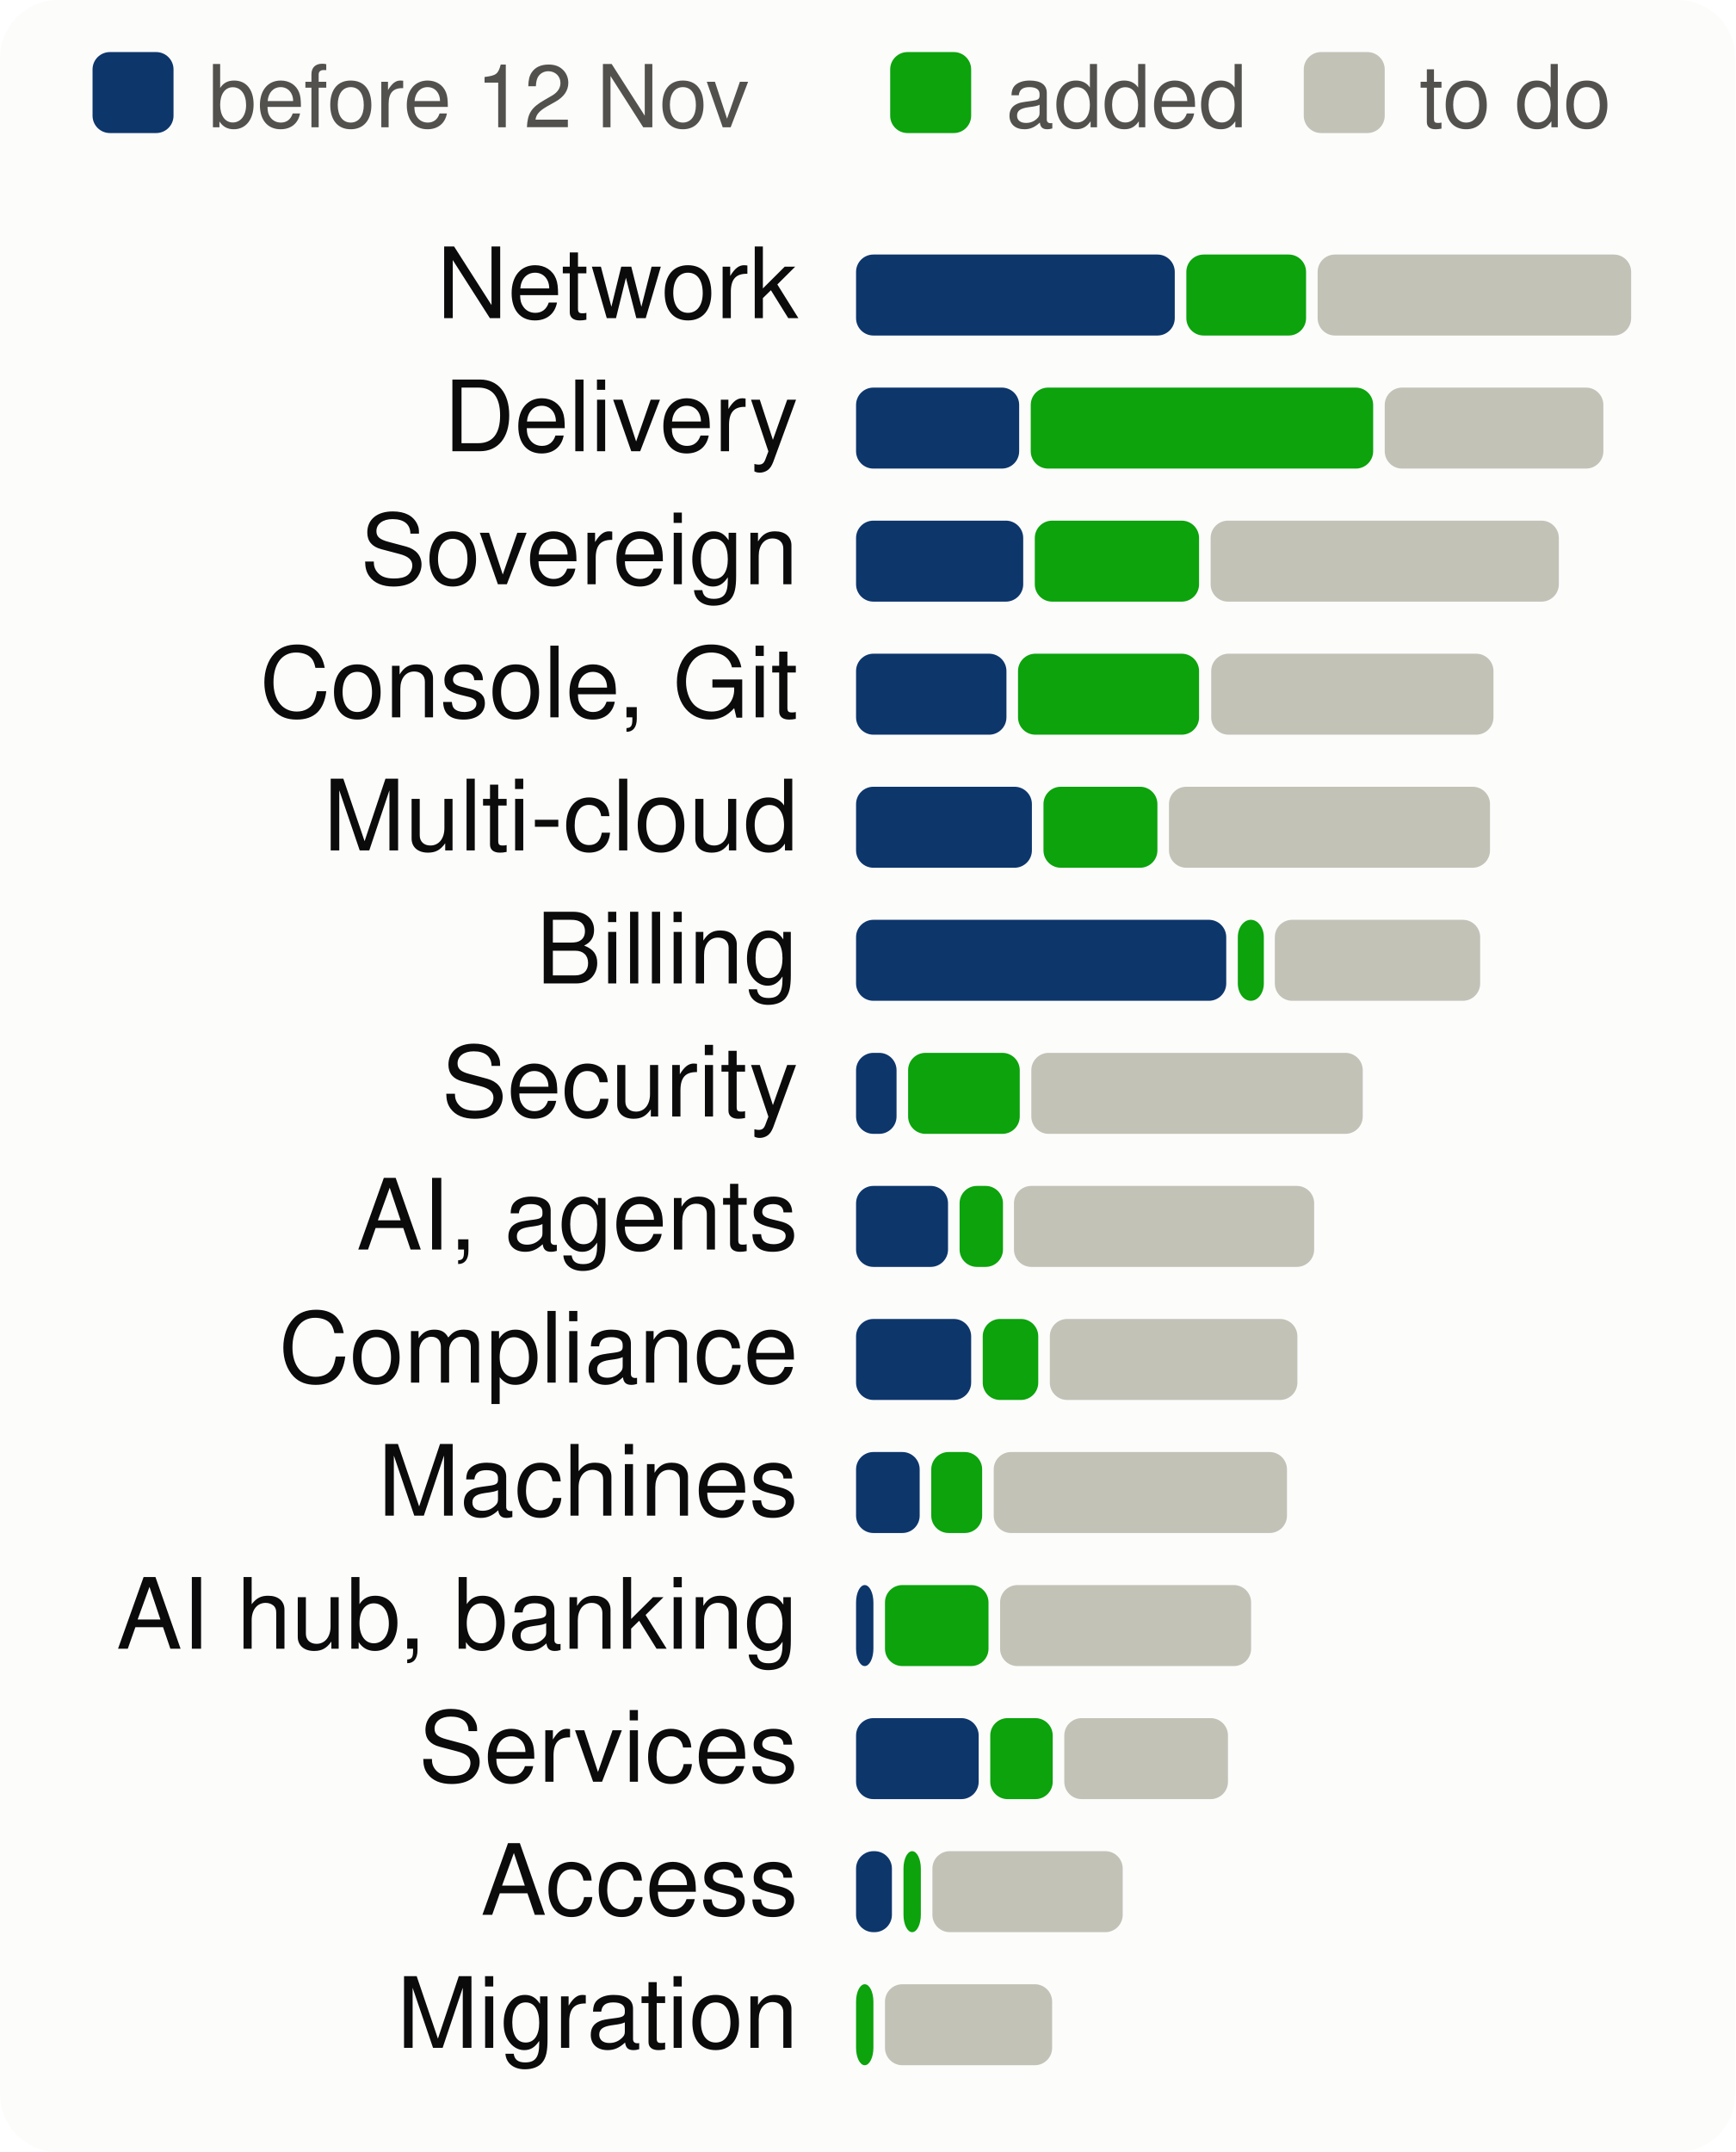
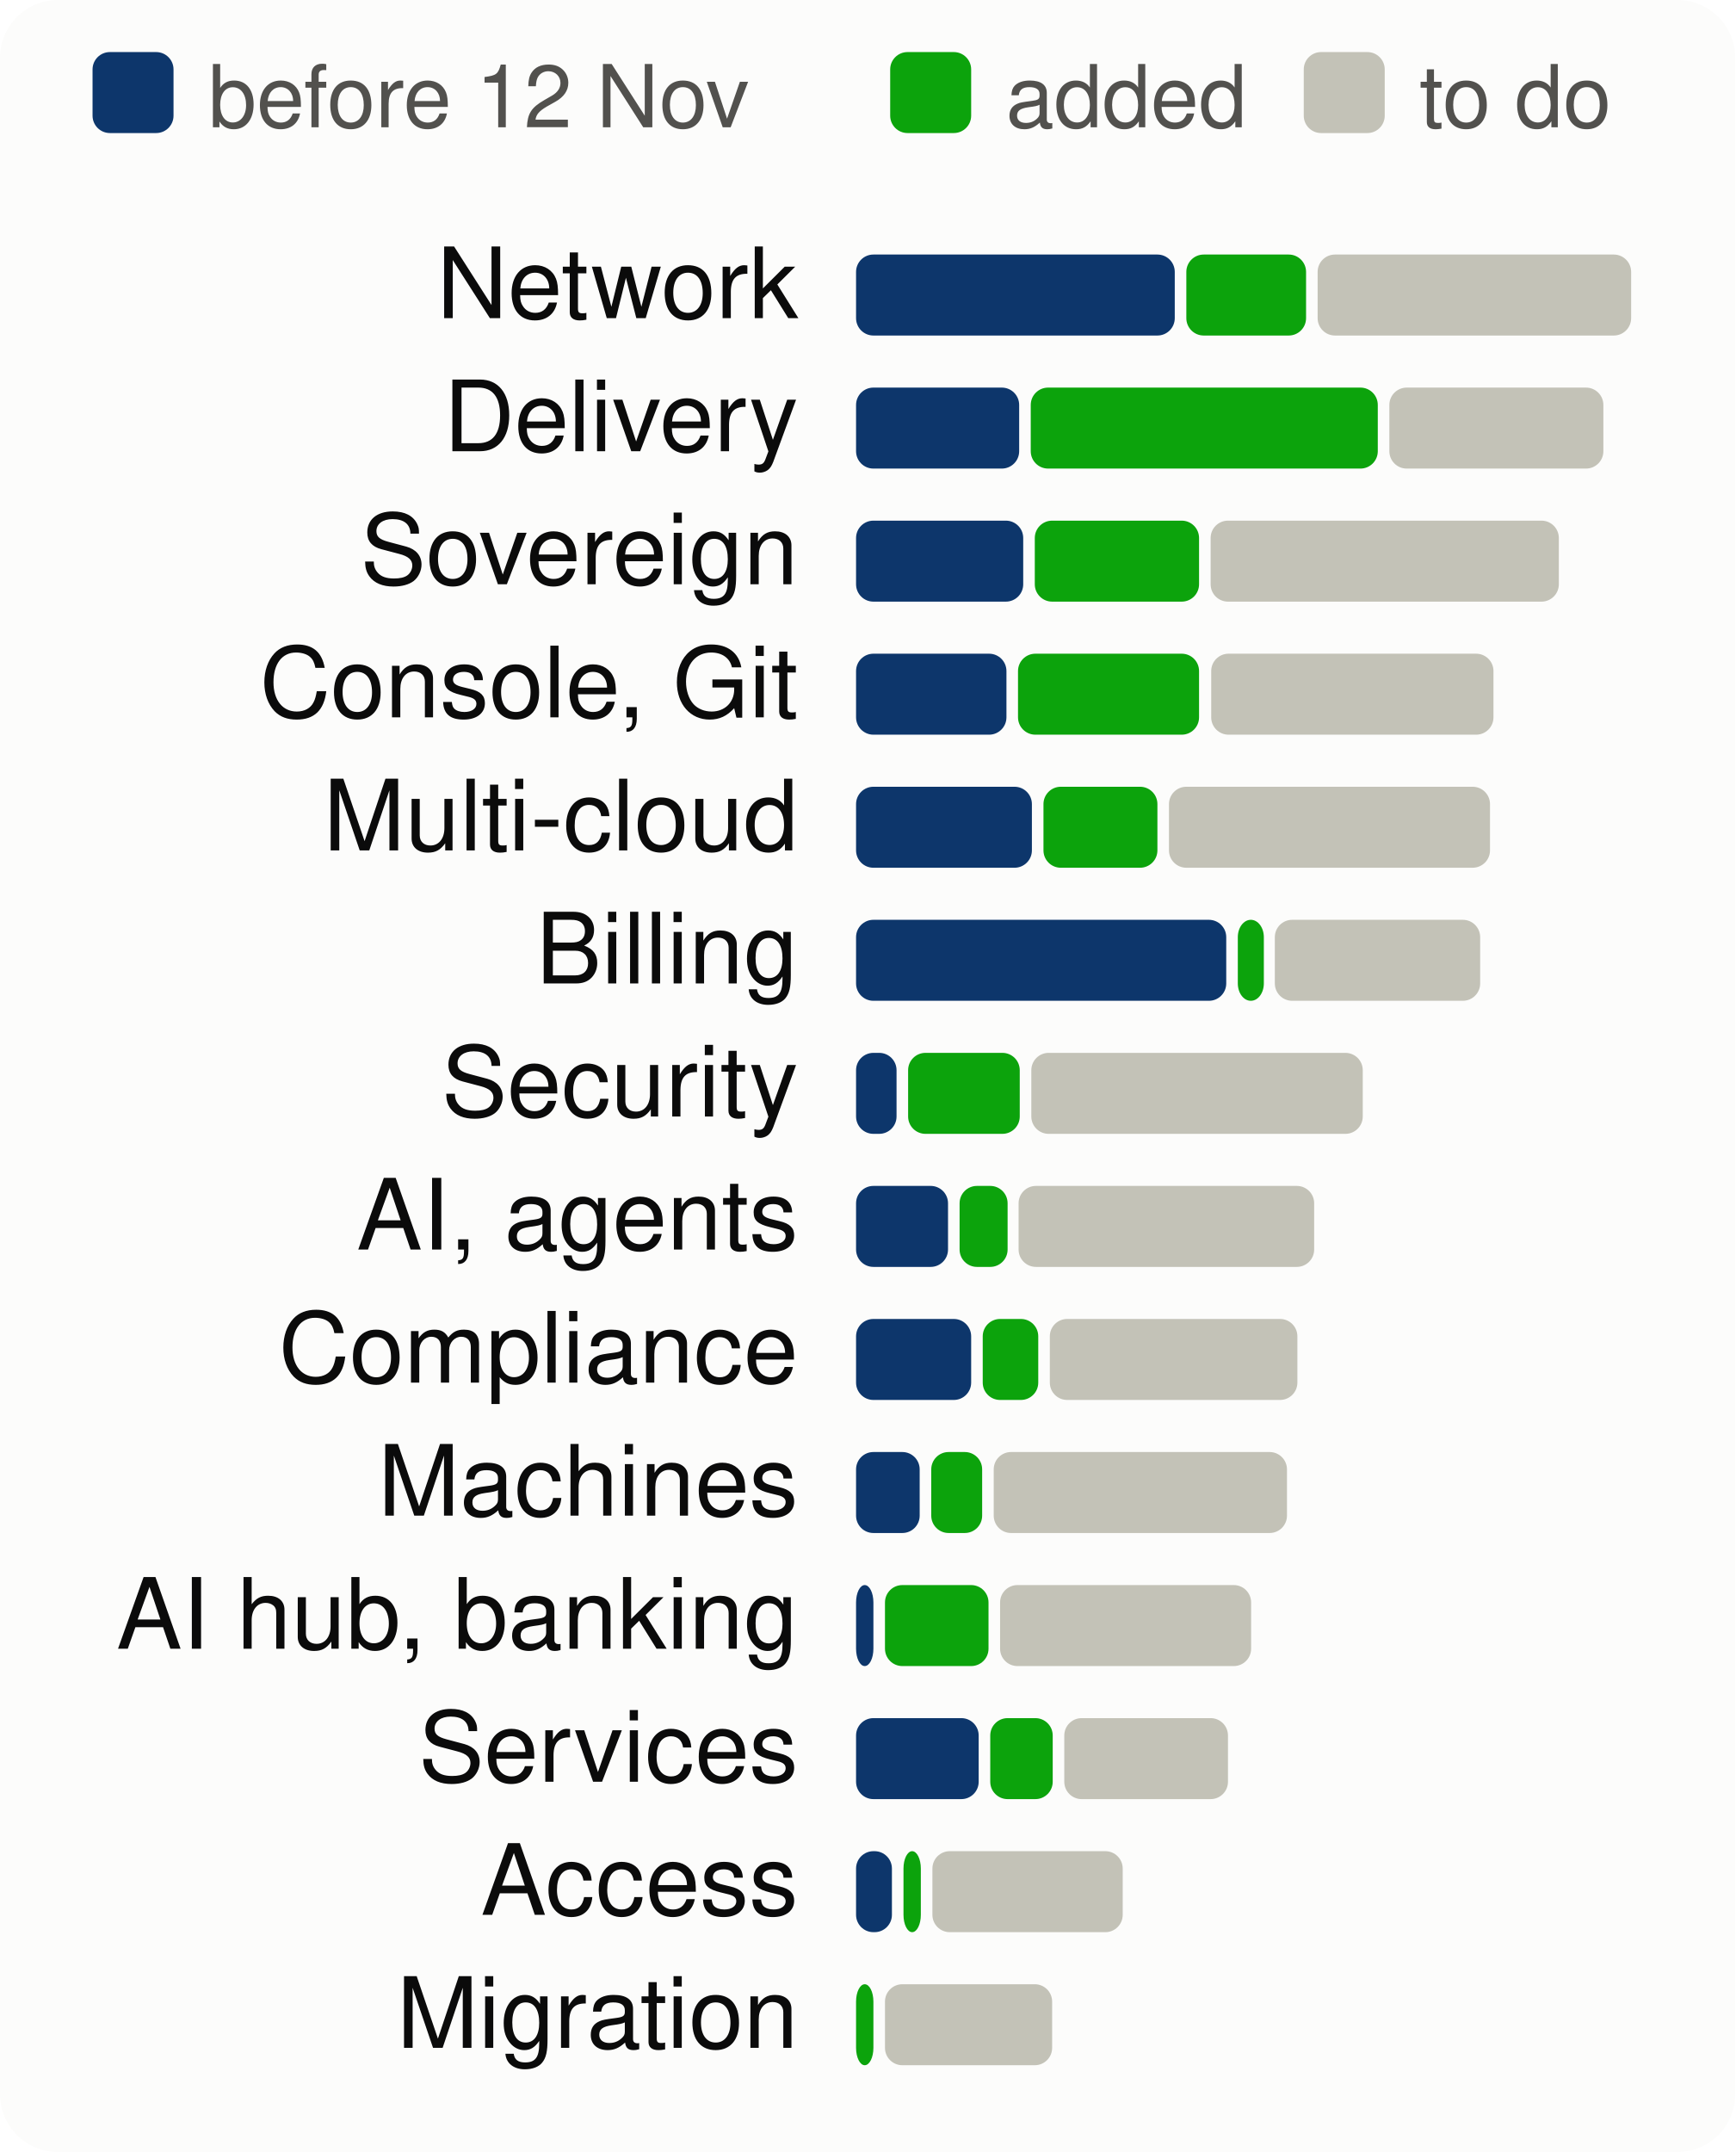
<svg xmlns="http://www.w3.org/2000/svg" viewBox="0 0 300 372" width="300" height="372" font-family="system-ui,-apple-system,Segoe UI,Helvetica,Arial,sans-serif" font-size="18" role="img" aria-label="Progress per product area, to scale">
  <style>.h{paint-order:stroke;stroke:#fcfcfb;stroke-width:3px;stroke-linejoin:round}.rg{stroke:#fcfcfb}@media (prefers-color-scheme: dark){.bg{fill:#1a1a19}.t1{fill:#f0efec}.t2{fill:#c3c2b7}.gr{stroke:#2c2c2a}.ax{stroke:#383835}.ld{stroke:#383835}.br{stroke:#c3c2b7}.m{stroke:#3987e5}.dp{stroke:#d95926}.v{stroke:#199e70}.i2{stroke:#c3c2b7}.i1{stroke:#f0efec}.f1{fill:#3987e5}.f2{fill:#d95926}.f3{fill:#199e70}.f4{fill:#c98500}.ev{fill:#c3c2b7}.inv{fill:#1a1a19}.done{fill:#cde2fb}.todo{fill:#52514e}.tile{fill:#262624}.h,.rg{stroke:#1a1a19}}</style>
  <rect width="300" height="372" rx="10" class="bg" fill="#fcfcfb" />
  <rect x="16" y="9" width="14" height="14" rx="3" class="done" fill="#0d366b" />
  <text x="36" y="22" class="t2" fill="#52514e" font-size="15">before 12 Nov</text>
  <rect x="153.9" y="9" width="14" height="14" rx="3" class="gain" fill="#0ca30c" />
  <text x="173.9" y="22" class="t2" fill="#52514e" font-size="15">added</text>
  <rect x="225.4" y="9" width="14" height="14" rx="3" class="todo" fill="#c3c2b7" />
  <text x="245.4" y="22" class="t2" fill="#52514e" font-size="15">to do</text>
  <text x="138" y="55" text-anchor="end" class="t1" fill="#0b0b0b" font-size="17">Network</text>
  <rect x="148.0" y="44" width="55.1" height="14" rx="3" class="done" fill="#0d366b" />
  <rect x="205.1" y="44" width="20.7" height="14" rx="3" class="gain" fill="#0ca30c" />
  <rect x="227.8" y="44" width="54.2" height="14" rx="3" class="todo" fill="#c3c2b7" />
  <text x="138" y="78" text-anchor="end" class="t1" fill="#0b0b0b" font-size="17">Delivery</text>
  <rect x="148.0" y="67" width="28.2" height="14" rx="3" class="done" fill="#0d366b" />
-   <rect x="178.2" y="67" width="59.2" height="14" rx="3" class="gain" fill="#0ca30c" />
-   <rect x="239.4" y="67" width="37.8" height="14" rx="3" class="todo" fill="#c3c2b7" />
+   <rect x="178.2" y="67" width="60.0" height="14" rx="3" class="gain" fill="#0ca30c" />
+   <rect x="240.2" y="67" width="37.0" height="14" rx="3" class="todo" fill="#c3c2b7" />
  <text x="138" y="101" text-anchor="end" class="t1" fill="#0b0b0b" font-size="17">Sovereign</text>
  <rect x="148.0" y="90" width="28.9" height="14" rx="3" class="done" fill="#0d366b" />
  <rect x="178.9" y="90" width="28.4" height="14" rx="3" class="gain" fill="#0ca30c" />
  <rect x="209.3" y="90" width="60.2" height="14" rx="3" class="todo" fill="#c3c2b7" />
  <text x="138" y="124" text-anchor="end" class="t1" fill="#0b0b0b" font-size="17">Console, Git</text>
  <rect x="148.0" y="113" width="26.0" height="14" rx="3" class="done" fill="#0d366b" />
  <rect x="176.0" y="113" width="31.3" height="14" rx="3" class="gain" fill="#0ca30c" />
  <rect x="209.4" y="113" width="48.8" height="14" rx="3" class="todo" fill="#c3c2b7" />
  <text x="138" y="147" text-anchor="end" class="t1" fill="#0b0b0b" font-size="17">Multi-cloud</text>
  <rect x="148.0" y="136" width="30.4" height="14" rx="3" class="done" fill="#0d366b" />
  <rect x="180.4" y="136" width="19.7" height="14" rx="3" class="gain" fill="#0ca30c" />
  <rect x="202.1" y="136" width="55.5" height="14" rx="3" class="todo" fill="#c3c2b7" />
  <text x="138" y="170" text-anchor="end" class="t1" fill="#0b0b0b" font-size="17">Billing</text>
  <rect x="148.0" y="159" width="64.0" height="14" rx="3" class="done" fill="#0d366b" />
  <rect x="214.0" y="159" width="4.5" height="14" rx="3" class="gain" fill="#0ca30c" />
  <rect x="220.4" y="159" width="35.5" height="14" rx="3" class="todo" fill="#c3c2b7" />
  <text x="138" y="193" text-anchor="end" class="t1" fill="#0b0b0b" font-size="17">Security</text>
  <rect x="148.0" y="182" width="7.0" height="14" rx="3" class="done" fill="#0d366b" />
  <rect x="157.0" y="182" width="19.3" height="14" rx="3" class="gain" fill="#0ca30c" />
  <rect x="178.3" y="182" width="57.3" height="14" rx="3" class="todo" fill="#c3c2b7" />
  <text x="138" y="216" text-anchor="end" class="t1" fill="#0b0b0b" font-size="17">AI, agents</text>
  <rect x="148.0" y="205" width="15.9" height="14" rx="3" class="done" fill="#0d366b" />
-   <rect x="165.9" y="205" width="7.5" height="14" rx="3" class="gain" fill="#0ca30c" />
-   <rect x="175.3" y="205" width="51.9" height="14" rx="3" class="todo" fill="#c3c2b7" />
+   <rect x="165.9" y="205" width="8.3" height="14" rx="3" class="gain" fill="#0ca30c" />
+   <rect x="176.1" y="205" width="51.1" height="14" rx="3" class="todo" fill="#c3c2b7" />
  <text x="138" y="239" text-anchor="end" class="t1" fill="#0b0b0b" font-size="17">Compliance</text>
  <rect x="148.0" y="228" width="19.9" height="14" rx="3" class="done" fill="#0d366b" />
  <rect x="169.9" y="228" width="9.6" height="14" rx="3" class="gain" fill="#0ca30c" />
  <rect x="181.5" y="228" width="42.8" height="14" rx="3" class="todo" fill="#c3c2b7" />
  <text x="138" y="262" text-anchor="end" class="t1" fill="#0b0b0b" font-size="17">Machines</text>
  <rect x="148.0" y="251" width="11.0" height="14" rx="3" class="done" fill="#0d366b" />
  <rect x="161.0" y="251" width="8.8" height="14" rx="3" class="gain" fill="#0ca30c" />
  <rect x="171.8" y="251" width="50.7" height="14" rx="3" class="todo" fill="#c3c2b7" />
  <text x="138" y="285" text-anchor="end" class="t1" fill="#0b0b0b" font-size="17">AI hub, banking</text>
  <rect x="148.0" y="274" width="3.0" height="14" rx="3" class="done" fill="#0d366b" />
  <rect x="153.0" y="274" width="17.9" height="14" rx="3" class="gain" fill="#0ca30c" />
  <rect x="172.9" y="274" width="43.4" height="14" rx="3" class="todo" fill="#c3c2b7" />
  <text x="138" y="308" text-anchor="end" class="t1" fill="#0b0b0b" font-size="17">Services</text>
  <rect x="148.0" y="297" width="21.2" height="14" rx="3" class="done" fill="#0d366b" />
  <rect x="171.2" y="297" width="10.8" height="14" rx="3" class="gain" fill="#0ca30c" />
  <rect x="184.0" y="297" width="28.3" height="14" rx="3" class="todo" fill="#c3c2b7" />
  <text x="138" y="331" text-anchor="end" class="t1" fill="#0b0b0b" font-size="17">Access</text>
  <rect x="148.0" y="320" width="6.2" height="14" rx="3" class="done" fill="#0d366b" />
  <rect x="156.2" y="320" width="3.0" height="14" rx="3" class="gain" fill="#0ca30c" />
  <rect x="161.2" y="320" width="32.9" height="14" rx="3" class="todo" fill="#c3c2b7" />
  <text x="138" y="354" text-anchor="end" class="t1" fill="#0b0b0b" font-size="17">Migration</text>
  <rect x="148.0" y="343" width="3.0" height="14" rx="3" class="gain" fill="#0ca30c" />
  <rect x="153.0" y="343" width="28.9" height="14" rx="3" class="todo" fill="#c3c2b7" />
</svg>
